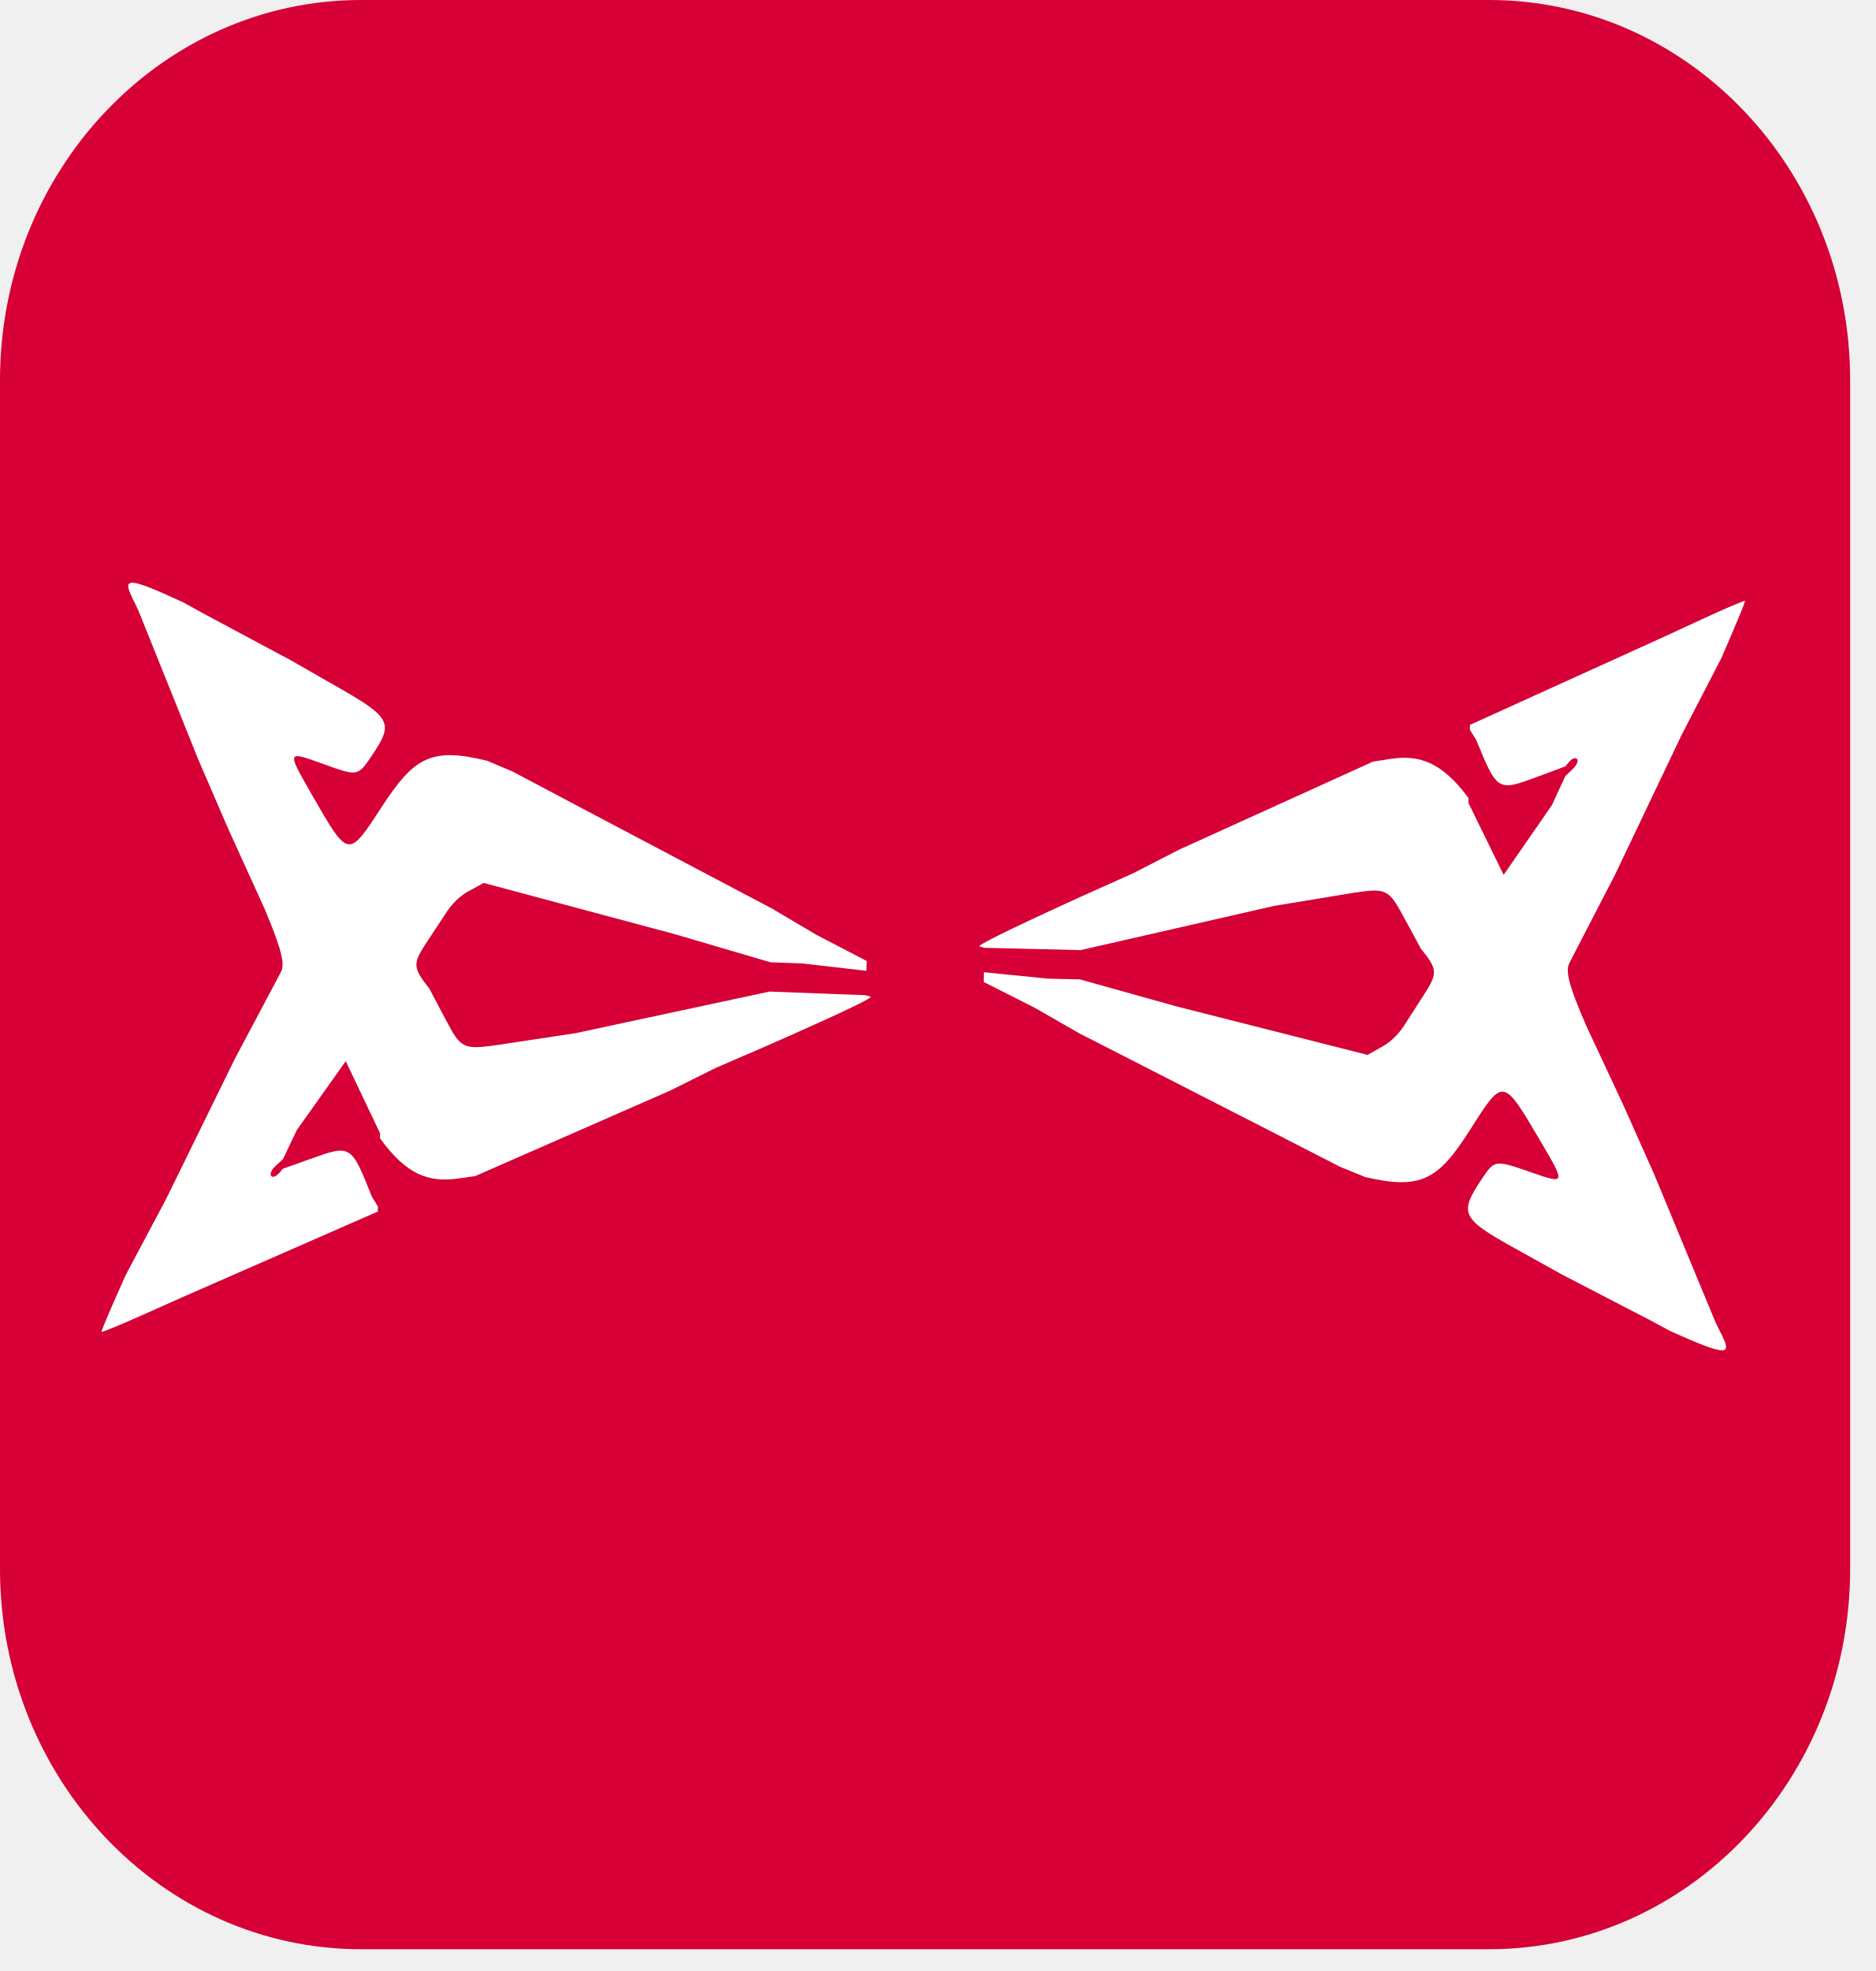
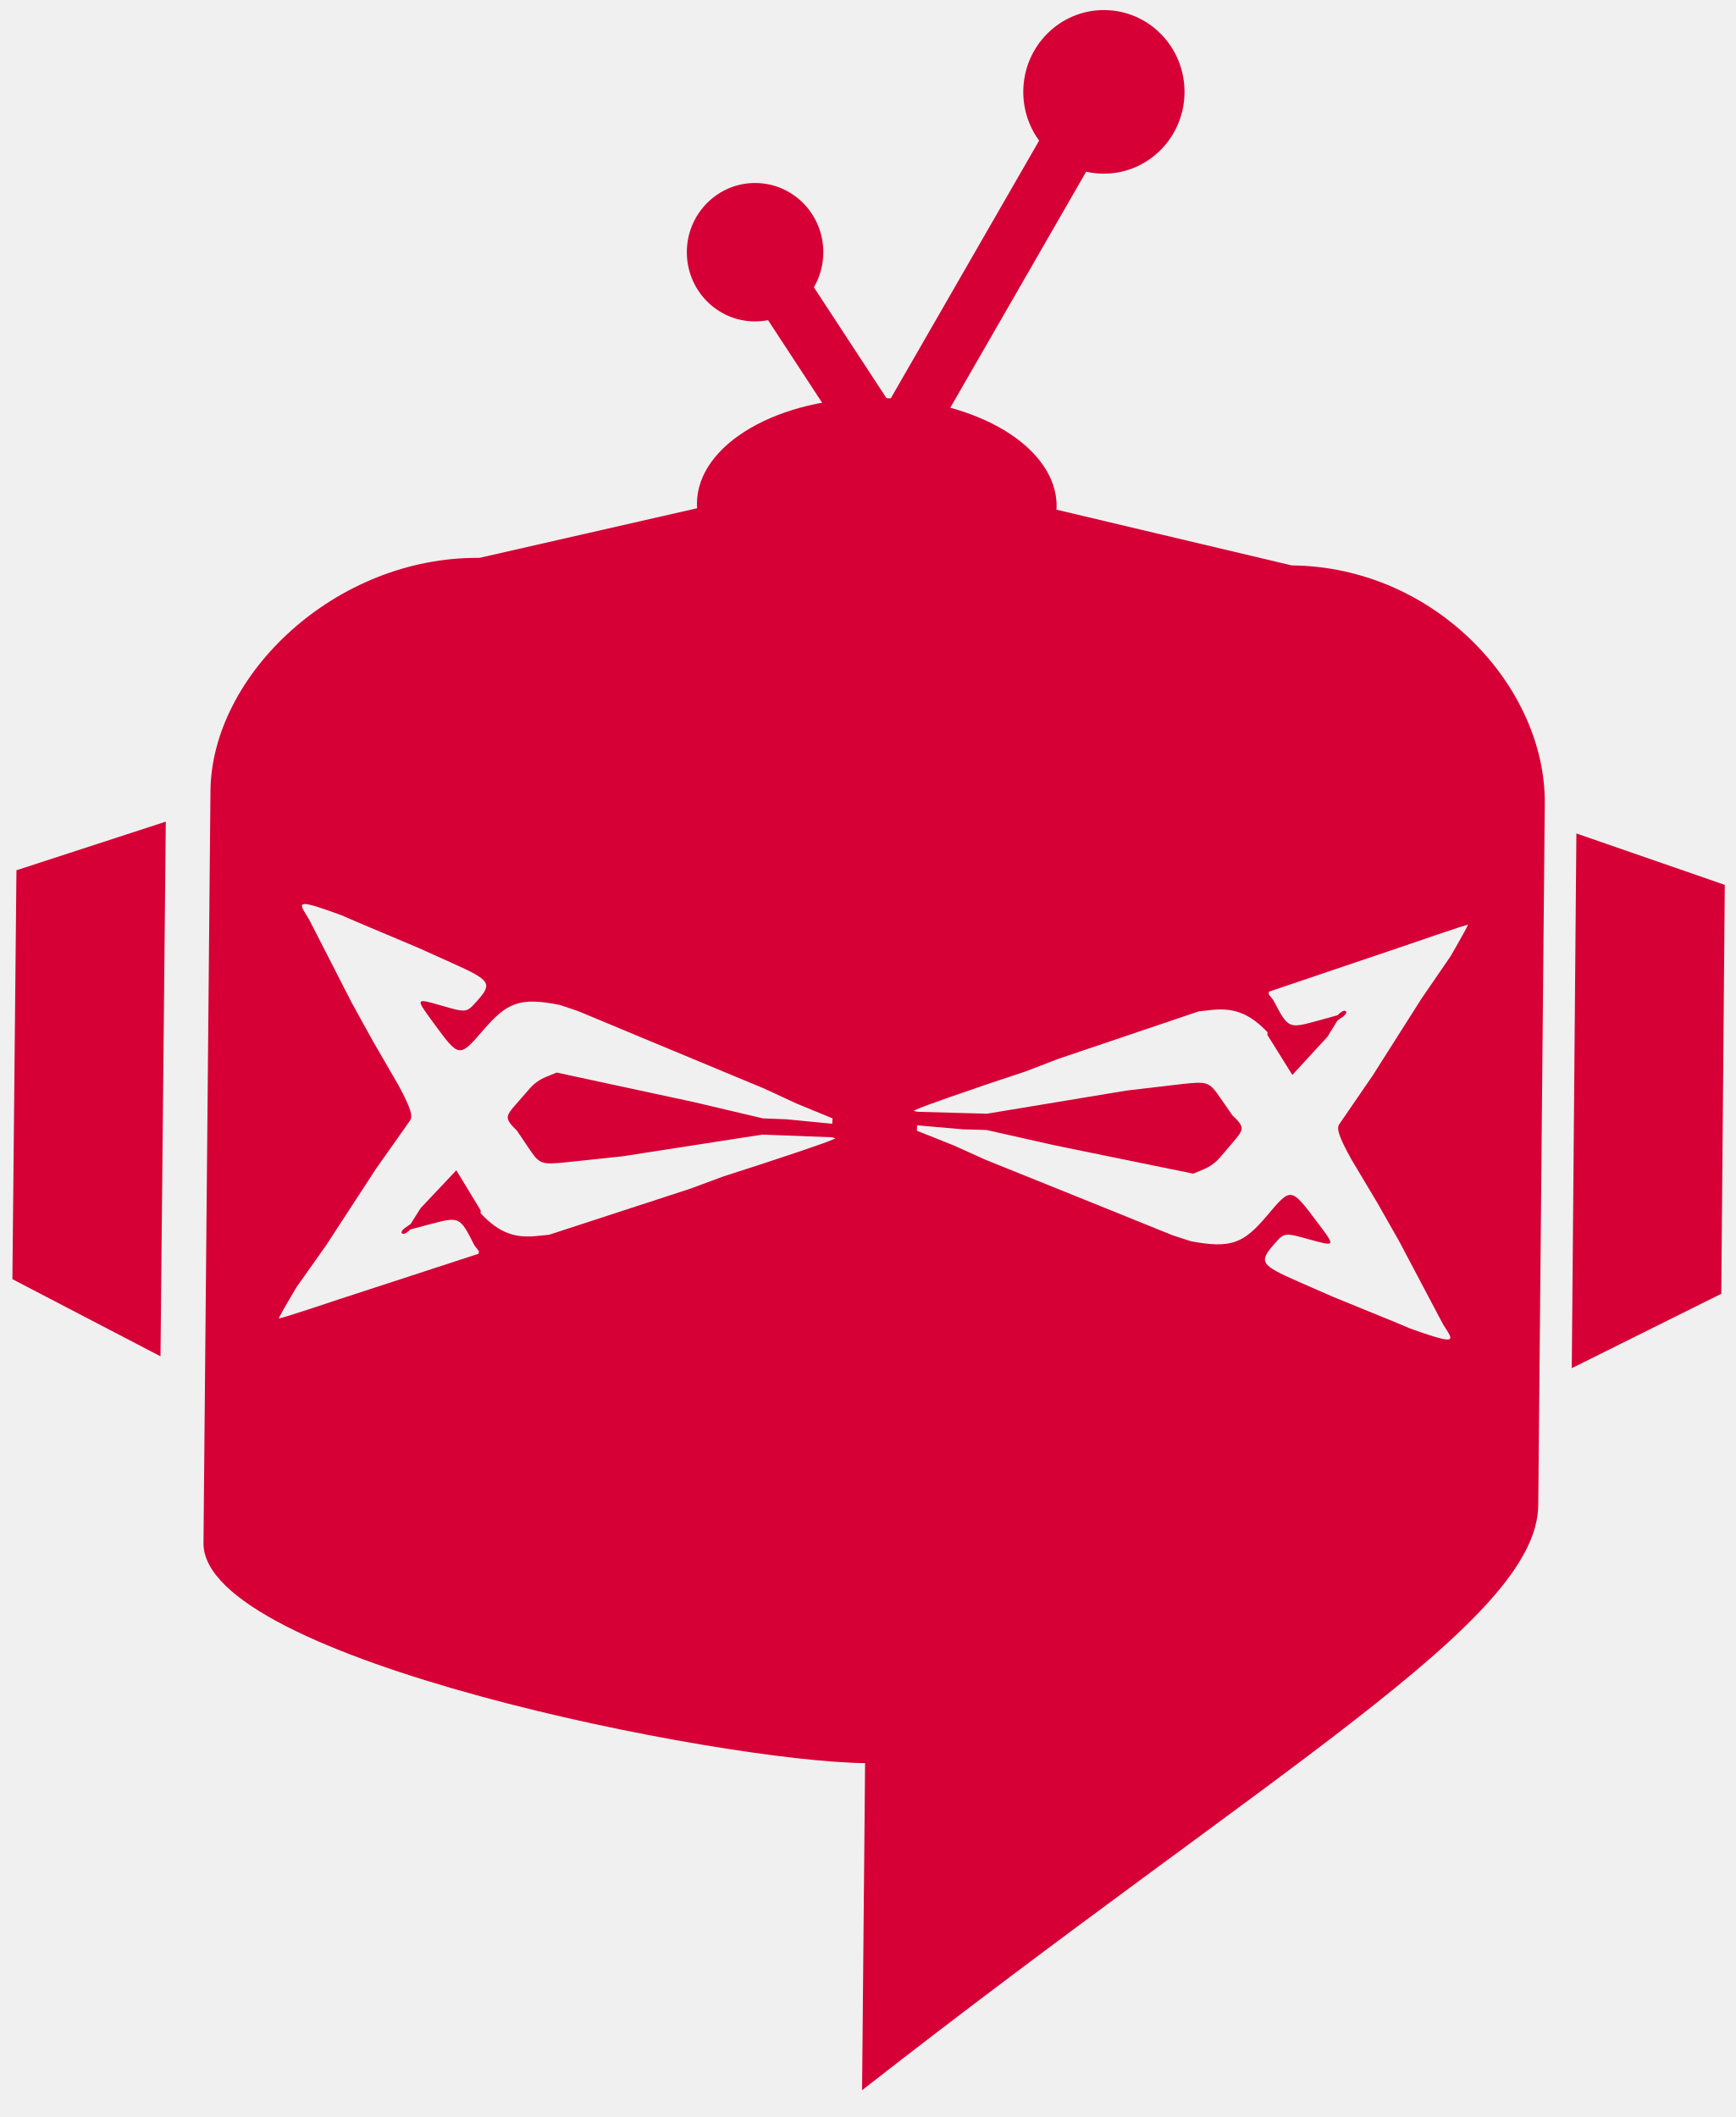
- <svg xmlns="http://www.w3.org/2000/svg" width="59" height="62" viewBox="0 0 59 62" fill="none">
-   <path d="M0 11.964C0 5.356 5.085 0 11.358 0L46.853 0C53.126 0 58.211 5.356 58.211 11.964V49.351C58.211 55.959 53.126 61.315 46.853 61.315H11.358C5.085 61.315 0 55.959 0 49.351L0 11.964Z" fill="#D60036" />
-   <path d="M24.162 32.882L22.525 33.589L21.09 34.304L14.951 36.995L14.431 37.069C13.5 37.205 12.792 36.964 11.955 35.805L11.959 35.651L10.878 33.379L9.336 35.552L8.905 36.459L8.664 36.682C8.534 36.804 8.477 36.947 8.538 36.998C8.601 37.048 8.707 37.017 8.896 36.766L9.764 36.456C11.042 35.999 11.048 36 11.699 37.641L11.892 37.956L11.888 38.11L5.748 40.801L4.483 41.365C3.785 41.676 3.207 41.914 3.195 41.894C3.184 41.873 3.349 41.465 3.95 40.117L5.232 37.704L7.38 33.324L8.662 30.91L8.84 30.571C8.958 30.345 8.902 29.956 8.326 28.59L7.186 26.085L6.24 23.895L4.356 19.208L4.157 18.796C3.858 18.172 4.001 18.129 5.777 18.954L6.374 19.285L9.159 20.775L10.649 21.628C12.315 22.581 12.393 22.747 11.688 23.786C11.253 24.425 11.253 24.425 10.137 24.02C9.02 23.616 9.02 23.616 9.804 24.983C10.97 27.015 10.95 27.011 12.013 25.378C13.028 23.82 13.571 23.497 15.33 23.932L16.129 24.27L18.317 25.429L24.287 28.579L25.677 29.401L27.27 30.23L27.261 30.538L25.247 30.307L24.238 30.269L21.233 29.386L15.219 27.774L14.757 28.026C14.502 28.164 14.223 28.396 13.977 28.804L13.457 29.592C12.985 30.305 12.964 30.413 13.506 31.094L14.017 32.062C14.504 32.984 14.555 33.028 15.677 32.868L18.112 32.499L24.211 31.191L27.238 31.306L27.389 31.35C27.471 31.375 26.78 31.729 24.162 32.882Z" fill="white" />
-   <path d="M34.03 28.196L35.66 27.466L37.087 26.732L43.198 23.958L43.717 23.877C44.647 23.729 45.357 23.96 46.206 25.108L46.203 25.262L47.309 27.519L48.828 25.326L49.249 24.413L49.487 24.187C49.617 24.062 49.672 23.919 49.611 23.868C49.547 23.819 49.441 23.852 49.255 24.105L48.39 24.427C47.117 24.901 47.111 24.901 46.443 23.268L46.246 22.956L46.249 22.802L52.36 20.028L53.619 19.447C54.314 19.127 54.89 18.881 54.902 18.901C54.914 18.921 54.752 19.331 54.166 20.687L52.908 23.118L50.807 27.527L49.549 29.957L49.375 30.299C49.26 30.527 49.319 30.915 49.91 32.273L51.075 34.762L52.045 36.939L53.977 41.6L54.18 42.01C54.486 42.63 54.343 42.675 52.559 41.874L51.959 41.551L49.158 40.099L47.659 39.266C45.984 38.336 45.904 38.171 46.598 37.122C47.026 36.477 47.026 36.477 48.146 36.868C49.268 37.256 49.268 37.256 48.469 35.9C47.283 33.884 47.303 33.888 46.256 35.534C45.257 37.107 44.718 37.436 42.954 37.026L42.153 36.699L39.952 35.569L33.95 32.501L32.551 31.698L30.951 30.89L30.956 30.582L32.972 30.785L33.982 30.809L36.995 31.652L43.026 33.183L43.485 32.925C43.738 32.783 44.016 32.547 44.257 32.136L44.769 31.341C45.233 30.622 45.253 30.513 44.704 29.84L44.183 28.878C43.687 27.963 43.635 27.92 42.515 28.095L40.084 28.497L33.999 29.887L30.971 29.814L30.82 29.771C30.738 29.748 31.425 29.385 34.03 28.196Z" fill="white" />
+ <svg xmlns="http://www.w3.org/2000/svg" width="50" height="61" viewBox="0 0 50 61" fill="none">
+   <path d="M37.22 16.292C41.363 16.331 44.541 19.802 44.51 23.152L44.322 43.369C44.291 46.719 36.75 50.912 24.839 60.228L24.926 50.803C20.783 50.764 5.833 47.812 5.863 44.462L6.064 22.795C6.095 19.445 9.669 16.036 13.812 16.075L25.273 13.462L37.22 16.292ZM42.293 26.649C42.28 26.641 41.901 26.762 41.444 26.919L40.609 27.205L36.56 28.575L36.557 28.653L36.685 28.812C37.119 29.644 37.123 29.644 37.966 29.412L38.539 29.254C38.663 29.127 38.733 29.11 38.774 29.135C38.815 29.161 38.778 29.234 38.692 29.297L38.534 29.409L38.251 29.87L37.237 30.973L36.518 29.821L36.521 29.743C35.965 29.156 35.497 29.035 34.882 29.104L34.539 29.142L30.49 30.511L29.544 30.875L28.465 31.234C26.744 31.819 26.285 32 26.336 32.013L26.436 32.035L28.436 32.091L32.461 31.424L34.068 31.235C34.809 31.154 34.843 31.176 35.166 31.643L35.506 32.133C35.865 32.478 35.852 32.533 35.542 32.895L35.2 33.295C35.039 33.501 34.855 33.62 34.687 33.69L34.382 33.818L30.406 33.005L28.42 32.559L27.753 32.541L26.423 32.425L26.418 32.581L27.471 33.001L28.392 33.416L32.341 35.009L33.788 35.595L34.317 35.766C35.48 35.985 35.838 35.821 36.505 35.03C37.204 34.202 37.19 34.2 37.964 35.23C38.485 35.922 38.486 35.922 37.746 35.718C37.009 35.513 37.009 35.513 36.723 35.837C36.26 36.365 36.311 36.449 37.413 36.931L38.399 37.363L40.243 38.116L40.637 38.283C41.812 38.7 41.906 38.678 41.708 38.362L41.576 38.153L40.321 35.778L39.691 34.668L38.933 33.399C38.55 32.706 38.512 32.509 38.589 32.394L38.706 32.223L39.547 30.998L40.957 28.776L41.798 27.551C42.192 26.867 42.3 26.66 42.293 26.649ZM9.847 26.375C8.678 25.946 8.584 25.967 8.778 26.285L8.907 26.496L10.129 28.883L10.744 29.999L11.485 31.277C11.859 31.973 11.894 32.17 11.815 32.285L11.697 32.455L10.838 33.671L9.399 35.879L8.54 37.094C8.141 37.767 8.029 37.976 8.034 37.99C8.041 38 8.424 37.883 8.887 37.73L9.725 37.452L13.793 36.125L13.796 36.047L13.671 35.887C13.248 35.051 13.244 35.05 12.398 35.273L11.823 35.425C11.697 35.552 11.626 35.567 11.585 35.541C11.545 35.515 11.584 35.442 11.67 35.381L11.831 35.269L12.119 34.813L13.148 33.721L13.851 34.879L13.847 34.957C14.395 35.55 14.861 35.676 15.477 35.614L15.821 35.579L19.888 34.252L20.84 33.899L21.924 33.549C23.657 32.981 24.116 32.806 24.062 32.793L23.963 32.769L21.964 32.693L17.93 33.319L16.32 33.49C15.578 33.564 15.544 33.542 15.227 33.072L14.894 32.578C14.539 32.23 14.554 32.174 14.869 31.816L15.216 31.42C15.38 31.215 15.566 31.098 15.734 31.03L16.041 30.905L20.006 31.759L21.986 32.226L22.652 32.251L23.981 32.38L23.988 32.225L22.942 31.794L22.026 31.369L18.099 29.735L16.658 29.134L16.133 28.957C14.973 28.727 14.613 28.887 13.935 29.67C13.225 30.491 13.238 30.494 12.478 29.457C11.967 28.759 11.966 28.759 12.703 28.97C13.437 29.183 13.438 29.183 13.728 28.862C14.199 28.339 14.147 28.254 13.052 27.761L12.071 27.319L10.24 26.546L9.847 26.375Z" fill="#D60036" />
+   <path d="M0.357 36.858L4.624 39.081L4.777 23.675L0.474 25.076L0.357 36.858Z" fill="#D60036" />
+   <path d="M49.596 37.279L45.288 39.423L45.421 24.016L49.697 25.497L49.596 37.279Z" fill="#D60036" />
+   <ellipse cx="25.263" cy="14.55" rx="5.182" ry="3.082" transform="rotate(0.531765 25.2627 14.5502)" fill="#D60036" />
+   <ellipse cx="31.807" cy="2.647" rx="2.323" ry="2.357" transform="rotate(0.531765 31.8072 2.64652)" fill="#D60036" />
+   <ellipse cx="21.756" cy="7.267" rx="1.966" ry="1.994" transform="rotate(0.531765 21.7564 7.26651)" fill="#D60036" />
+   <rect width="1.621" height="9.146" transform="matrix(0.860482 0.509482 -0.498871 0.866676 30.029 3.89868)" fill="#D60036" />
+   <rect width="1.623" height="9.137" transform="matrix(0.829216 -0.558928 0.547895 0.836547 21.5671 8.36548)" fill="#D60036" />
</svg>
